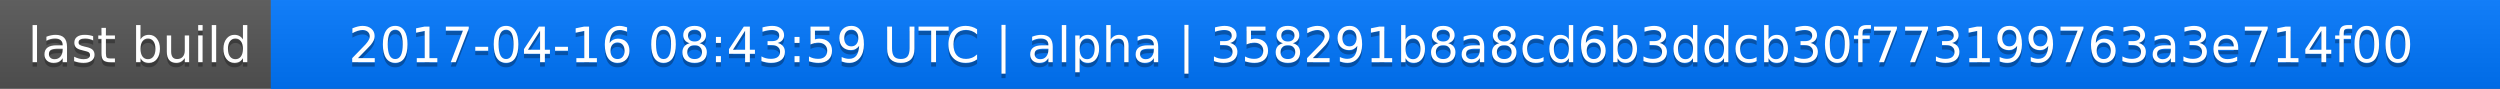
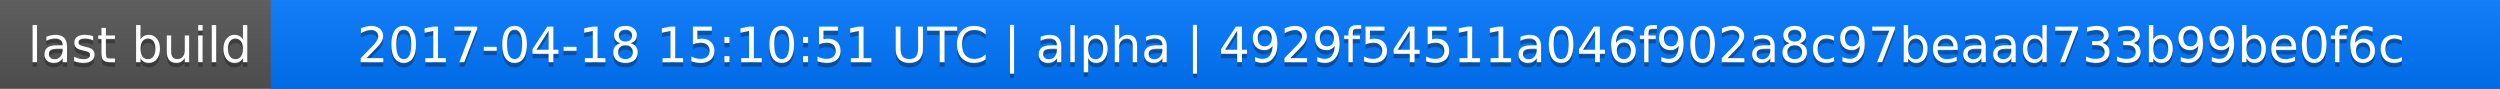
<svg xmlns="http://www.w3.org/2000/svg" width="563" height="20">
  <linearGradient id="a" x2="0" y2="100%">
    <stop offset="0" stop-color="#bbb" stop-opacity=".1" />
    <stop offset="1" stop-opacity=".1" />
  </linearGradient>
  <rect rx="0" width="563" height="20" fill="#555" />
  <rect rx="0" x="61" width="502" height="20" fill="#07f" />
  <path fill="#07f" d="M61 0h4v20h-4z" />
  <rect rx="0" width="563" height="20" fill="url(#a)" />
  <g fill="#fff" text-anchor="middle" font-family="DejaVu Sans,Verdana,Geneva,sans-serif" font-size="11">
    <text x="31.5" y="15" fill="#010101" fill-opacity=".3">last build</text>
    <text x="31.5" y="14">last build</text>
-     <text x="311" y="15" fill="#010101" fill-opacity=".3">2017-04-16 08:43:59 UTC | alpha | 358291b8a8cd6b3ddcb30f773199763a3e714f00</text>
-     <text x="311" y="14">2017-04-16 08:43:59 UTC | alpha | 358291b8a8cd6b3ddcb30f773199763a3e714f00</text>
+     <text x="311" y="15" fill="#010101" fill-opacity=".3">2017-04-18 15:10:51 UTC | alpha | 4929f54511a046f902a8c97beaad733b99be0f6c</text>
+     <text x="311" y="14">2017-04-18 15:10:51 UTC | alpha | 4929f54511a046f902a8c97beaad733b99be0f6c</text>
  </g>
</svg>
